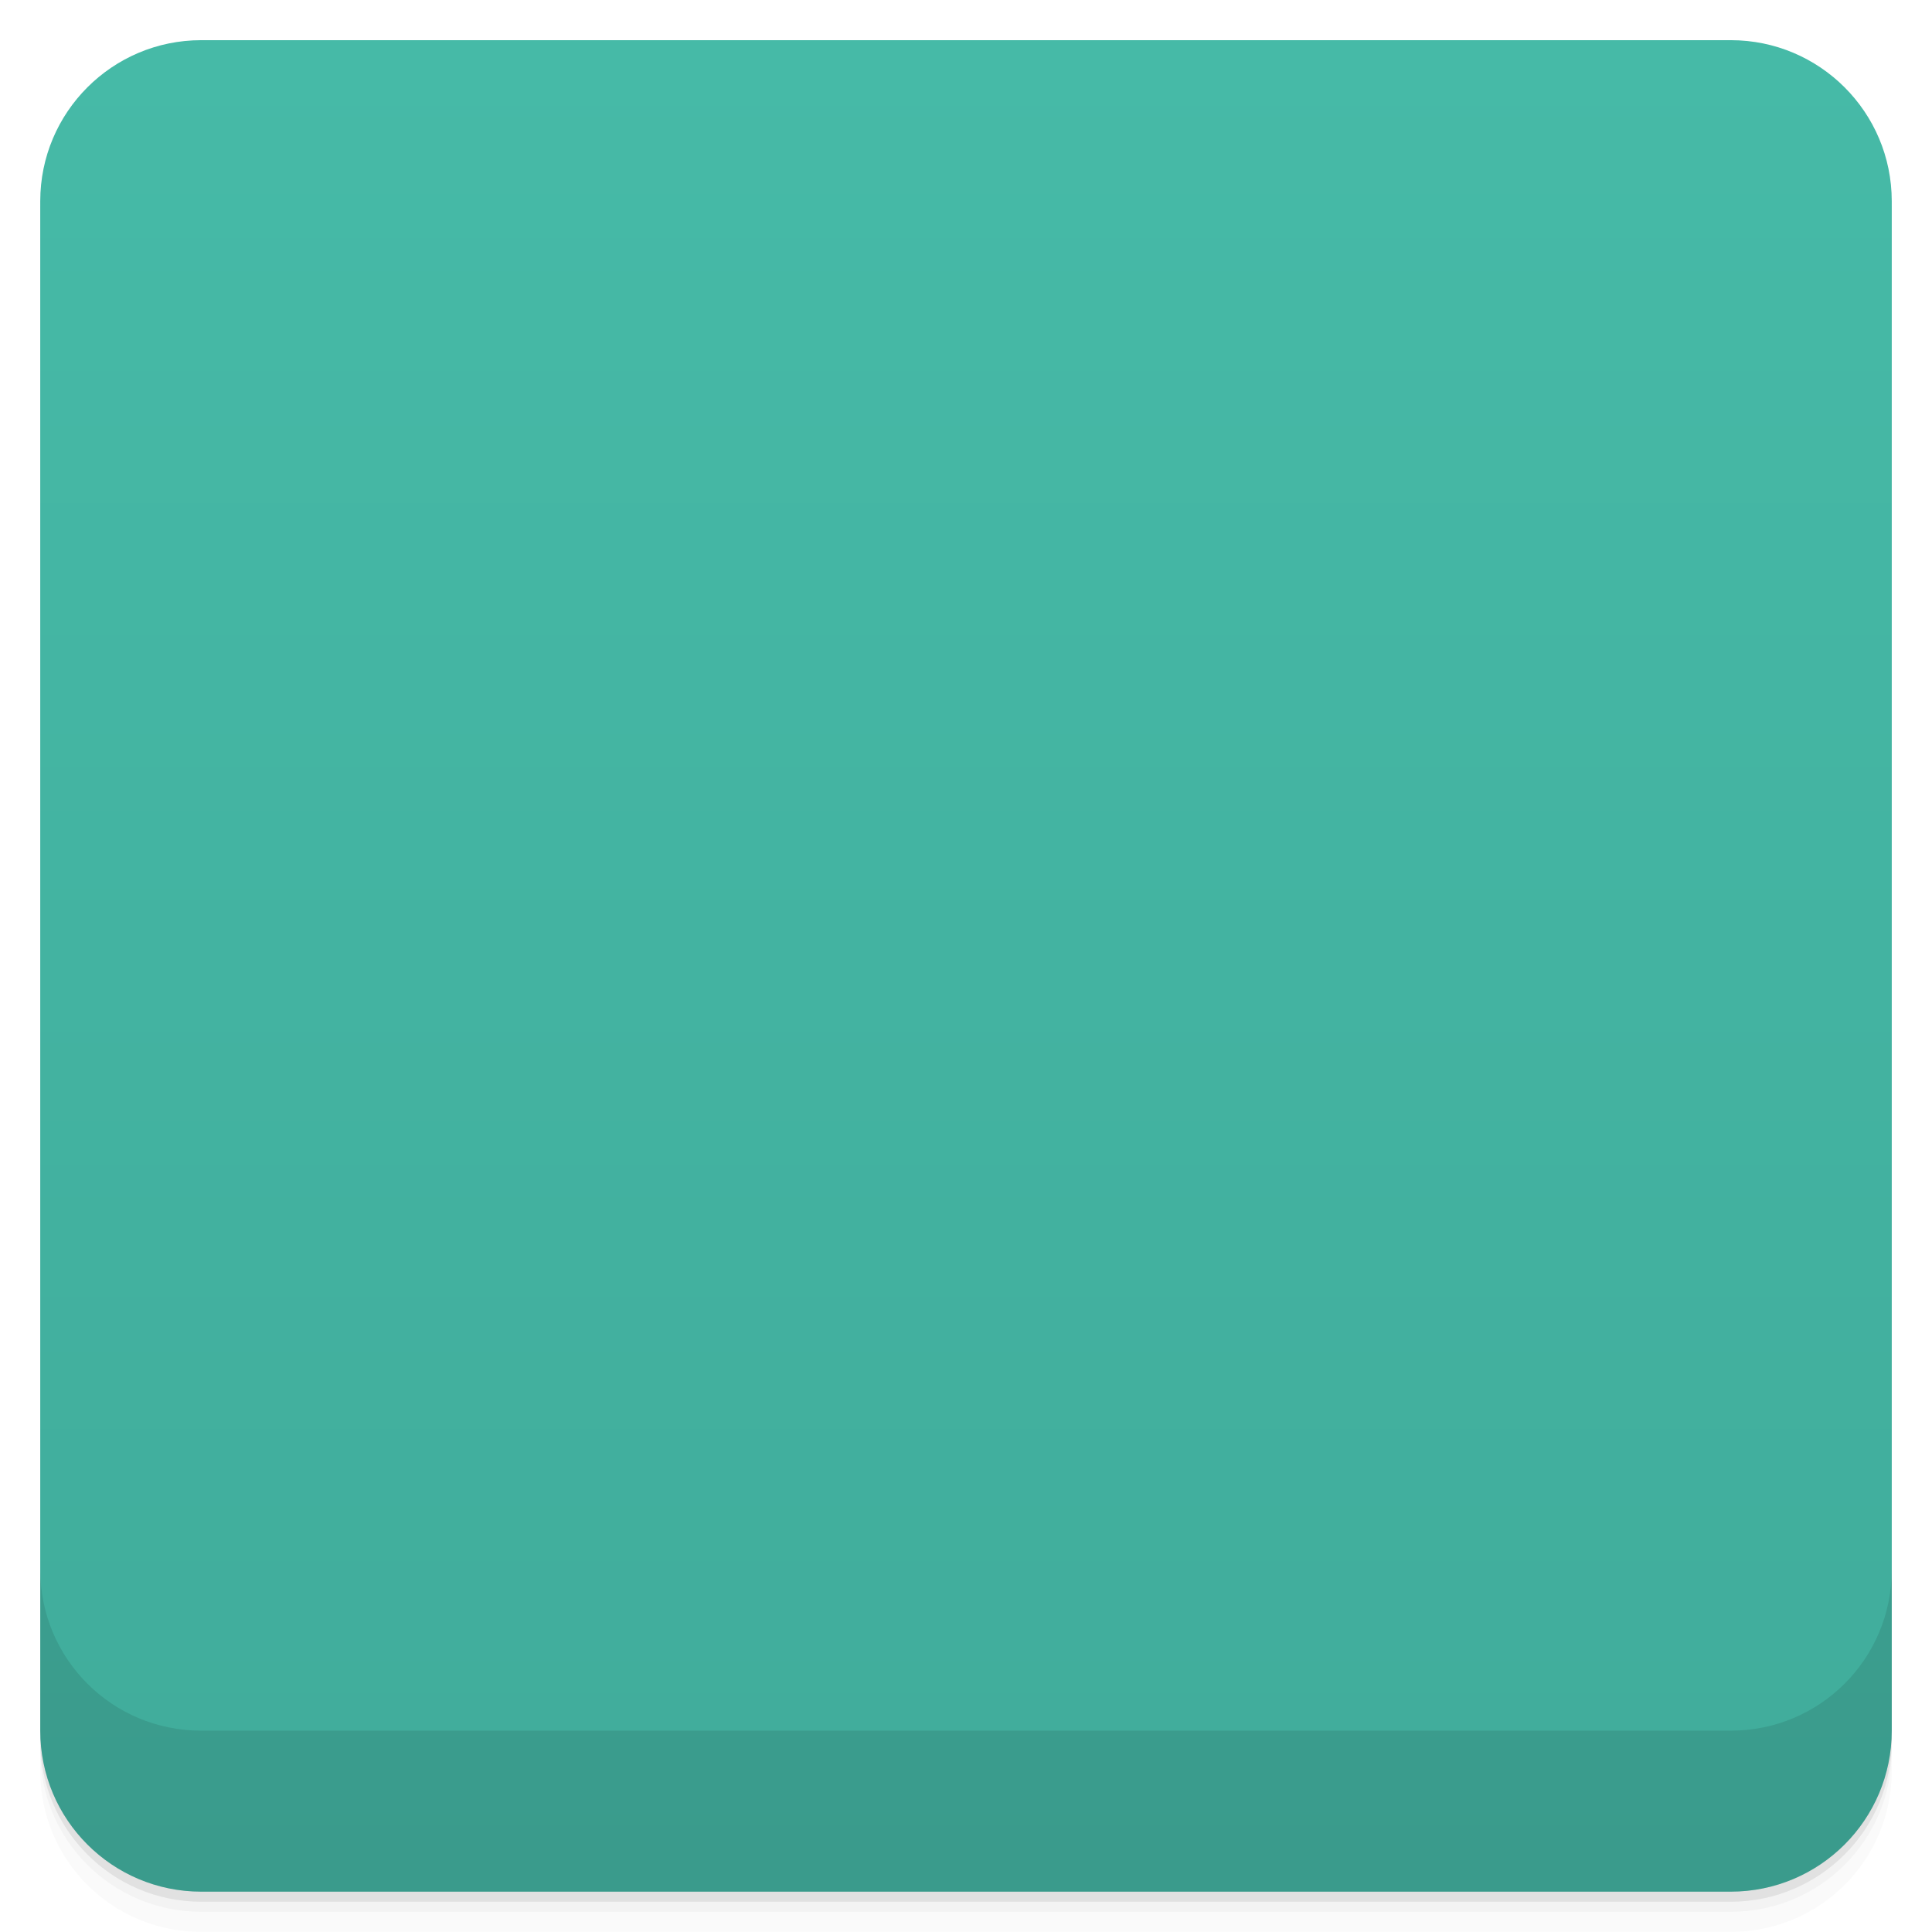
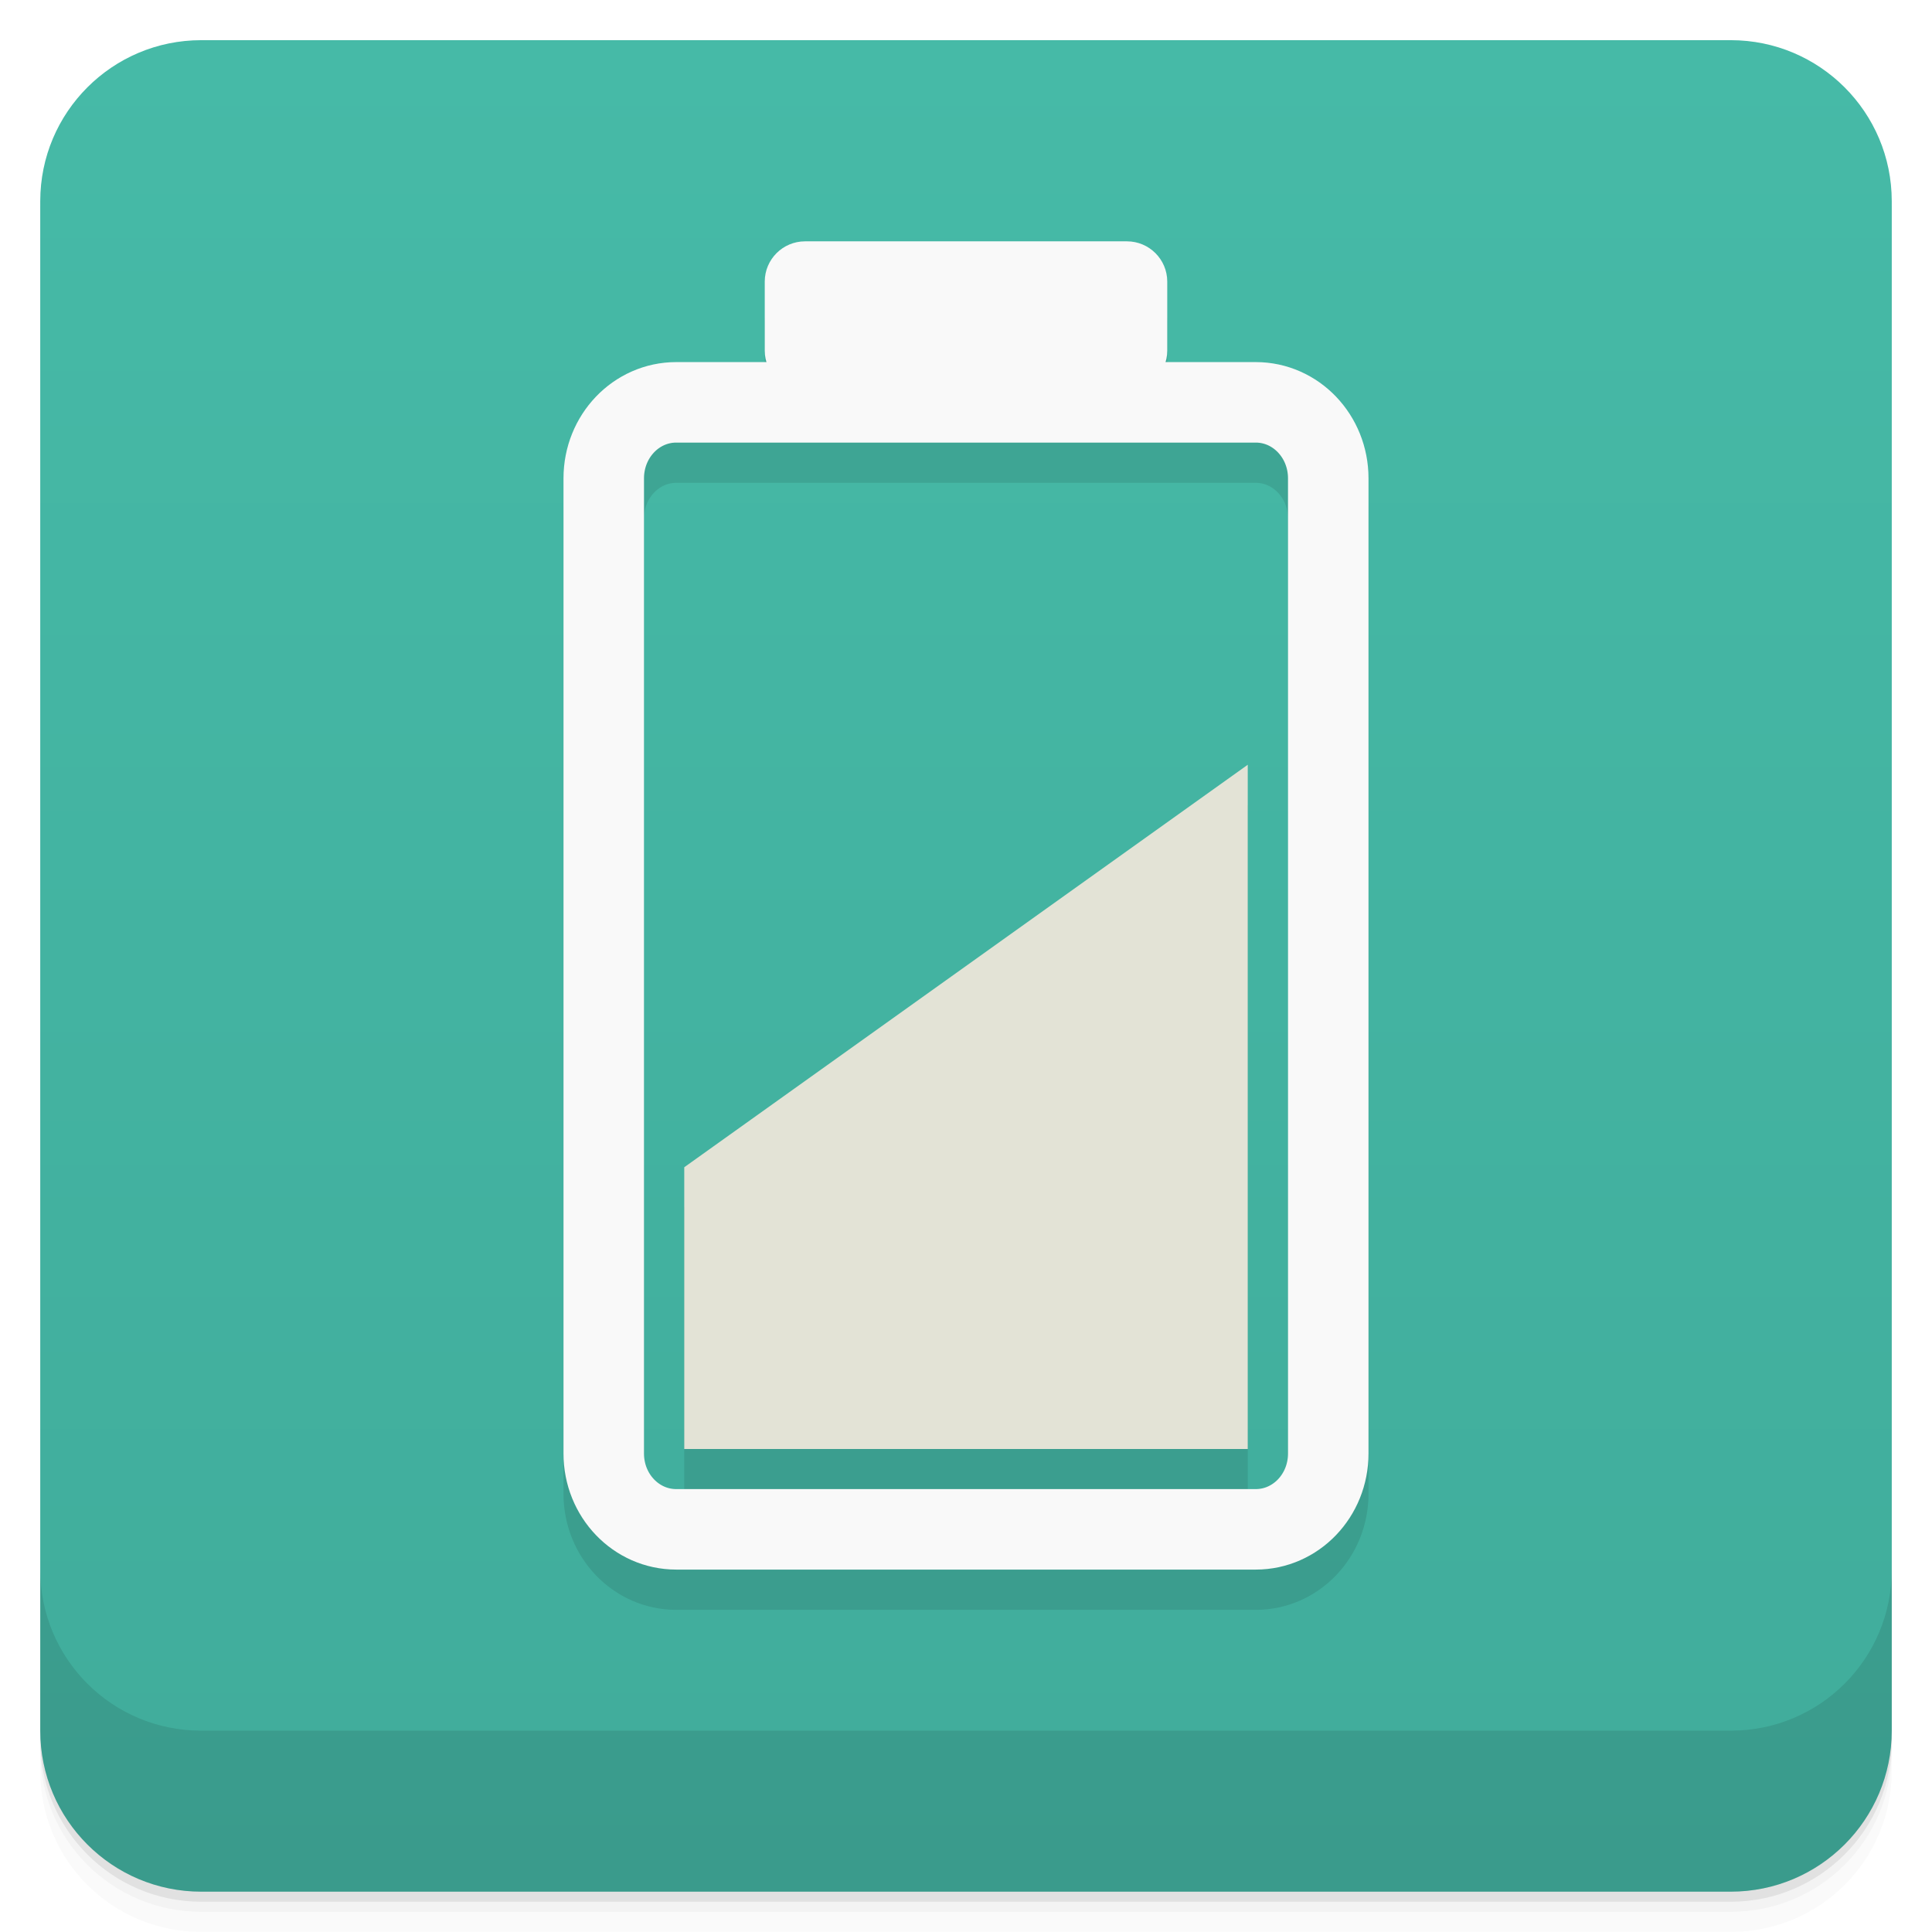
- <svg viewBox="0 0 48 48">
-   <defs>
+ <svg xmlns="http://www.w3.org/2000/svg" viewBox="0 0 48 48" id="svg2" version="1.1" width="100%" height="100%">
+   <defs id="defs4">
    <linearGradient id="linearGradient3764" x1="1" x2="47" gradientUnits="userSpaceOnUse" gradientTransform="translate(-47.99779,0.00221467)">
-       <stop stop-color="#40ac9b" stop-opacity="1" />
-       <stop offset="1" stop-color="#46baa7" stop-opacity="1" />
+       <stop stop-color="#40ac9b" stop-opacity="1" id="stop7" />
+       <stop offset="1" stop-color="#46baa7" stop-opacity="1" id="stop9" />
    </linearGradient>
    <clipPath id="clipPath-793015759">
-       <g transform="translate(0,-1004.362)">
-         <rect rx="4" y="1005.36" x="1" height="46" width="46" fill="#1890d0" />
+       <g transform="translate(0,-1004.362)" id="g12">
+         <rect rx="4" y="1005.36" x="1" height="46" width="46" fill="#1890d0" id="rect14" />
      </g>
    </clipPath>
    <clipPath id="clipPath-815054487">
-       <g transform="translate(0,-1004.362)">
-         <rect rx="4" y="1005.36" x="1" height="46" width="46" fill="#1890d0" />
+       <g transform="translate(0,-1004.362)" id="g17">
+         <rect rx="4" y="1005.36" x="1" height="46" width="46" fill="#1890d0" id="rect19" />
      </g>
    </clipPath>
  </defs>
-   <g>
-     <g transform="translate(0,-1004.362)">
-       <path d="m 5 1006.36 c -2.216 0 -4 1.784 -4 4 l 0 37.25 c 0 2.216 1.784 4 4 4 l 38 0 c 2.216 0 4 -1.784 4 -4 l 0 -37.25 c 0 -2.216 -1.784 -4 -4 -4 l -38 0 z m -4 41.5 0 0.5 c 0 2.216 1.784 4 4 4 l 38 0 c 2.216 0 4 -1.784 4 -4 l 0 -0.5 c 0 2.216 -1.784 4 -4 4 l -38 0 c -2.216 0 -4 -1.784 -4 -4 z" opacity="0.02" />
-       <path d="m 1 1047.61 0 0.25 c 0 2.216 1.784 4 4 4 l 38 0 c 2.216 0 4 -1.784 4 -4 l 0 -0.25 c 0 2.216 -1.784 4 -4 4 l -38 0 c -2.216 0 -4 -1.784 -4 -4 z" opacity="0.05" />
-       <rect width="46" height="46" x="1" y="1005.61" rx="4" opacity="0.1" />
+   <g id="g21">
+     <g transform="translate(0,-1004.362)" id="g23">
+       <path d="m 5 1006.36 c -2.216 0 -4 1.784 -4 4 l 0 37.25 c 0 2.216 1.784 4 4 4 l 38 0 c 2.216 0 4 -1.784 4 -4 l 0 -37.25 c 0 -2.216 -1.784 -4 -4 -4 l -38 0 z m -4 41.5 0 0.5 c 0 2.216 1.784 4 4 4 l 38 0 c 2.216 0 4 -1.784 4 -4 l 0 -0.5 c 0 2.216 -1.784 4 -4 4 l -38 0 c -2.216 0 -4 -1.784 -4 -4 z" opacity="0.02" id="path25" />
+       <path d="m 1 1047.61 0 0.25 c 0 2.216 1.784 4 4 4 l 38 0 c 2.216 0 4 -1.784 4 -4 l 0 -0.25 c 0 2.216 -1.784 4 -4 4 l -38 0 c -2.216 0 -4 -1.784 -4 -4 z" opacity="0.05" id="path27" />
+       <rect width="46" height="46" x="1" y="1005.61" rx="4" opacity="0.1" id="rect29" />
    </g>
  </g>
-   <g>
-     <rect width="46" height="46" x="-46.998" y="1" rx="4" transform="matrix(0,-1,1,0,0,0)" fill="url(#linearGradient3764)" fill-opacity="1" />
+   <g id="g31">
+     <rect width="46" height="46" x="-46.998" y="1" rx="4" transform="matrix(0,-1,1,0,0,0)" fill="url(#linearGradient3764)" fill-opacity="1" id="rect33" />
  </g>
-   <g />
-   <g>
-     <g clip-path="url(#clipPath-793015759)">
-       <g opacity="0.1">
-         <g>
-           <path d="m 16.801 10.996 l 14.398 0 c 0.996 0 1.801 0.844 1.801 1.887 l 0 24.23 c 0 1.043 -0.805 1.883 -1.801 1.883 l -14.398 0 c -0.996 0 -1.801 -0.84 -1.801 -1.883 l 0 -24.23 c 0 -1.043 0.805 -1.887 1.801 -1.887 m 0 0" stroke-opacity="1" fill="#000" stroke="#f9f9f9" stroke-linejoin="miter" stroke-linecap="butt" stroke-width="2" stroke-miterlimit="4" />
-           <path d="m 20 6.996 l 8 0 c 0.551 0 1 0.449 1 1 l 0 1.715 c 0 0.551 -0.449 1 -1 1 l -8 0 c -0.551 0 -1 -0.449 -1 -1 l 0 -1.715 c 0 -0.551 0.449 -1 1 -1 m 0 0" fill="#000" stroke="none" fill-rule="nonzero" fill-opacity="1" />
-           <path d="m 17 37 l 14 0 l 0 -17 l -14 10 m 0 7" fill="#000" stroke="none" fill-rule="nonzero" fill-opacity="1" />
-         </g>
-       </g>
-     </g>
-   </g>
-   <g>
-     <g clip-path="url(#clipPath-815054487)">
-       <g transform="translate(0,-1)">
-         <g>
-           <path d="m 16.801 10.996 l 14.398 0 c 0.996 0 1.801 0.844 1.801 1.887 l 0 24.23 c 0 1.043 -0.805 1.883 -1.801 1.883 l -14.398 0 c -0.996 0 -1.801 -0.84 -1.801 -1.883 l 0 -24.23 c 0 -1.043 0.805 -1.887 1.801 -1.887 m 0 0" stroke-opacity="1" fill="none" stroke="#f9f9f9" stroke-linejoin="miter" stroke-linecap="butt" stroke-width="2" stroke-miterlimit="4" />
-           <path d="m 20 6.996 l 8 0 c 0.551 0 1 0.449 1 1 l 0 1.715 c 0 0.551 -0.449 1 -1 1 l -8 0 c -0.551 0 -1 -0.449 -1 -1 l 0 -1.715 c 0 -0.551 0.449 -1 1 -1 m 0 0" fill="#f9f9f9" stroke="none" fill-rule="nonzero" fill-opacity="1" />
-           <path d="m 17 37 l 14 0 l 0 -17 l -14 10 m 0 7" fill="#e3e3d6" stroke="none" fill-rule="nonzero" fill-opacity="1" />
-         </g>
-       </g>
-     </g>
-   </g>
-   <g>
-     <g transform="translate(0,-1004.362)">
-       <path d="m 1 1043.36 0 4 c 0 2.216 1.784 4 4 4 l 38 0 c 2.216 0 4 -1.784 4 -4 l 0 -4 c 0 2.216 -1.784 4 -4 4 l -38 0 c -2.216 0 -4 -1.784 -4 -4 z" opacity="0.1" />
+   <path style="fill:none;stroke:#000000;stroke-width:2;stroke-linecap:butt;stroke-linejoin:miter;stroke-miterlimit:4;stroke-opacity:1;opacity:0.1" id="path3866" stroke-miterlimit="4" d="m 16.801,10.996 14.398,0 c 0.996,0 1.801,0.844 1.801,1.887 l 0,24.23 c 0,1.043 -0.805,1.883 -1.801,1.883 l -14.398,0 C 15.805,38.996 15,38.156 15,37.113 l 0,-24.23 c 0,-1.043 0.805,-1.887 1.801,-1.887 m 0,0" />
+   <g id="g35" />
+   <path d="m 20,6.996 8,0 c 0.551,0 1,0.449 1,1 l 0,1.715 c 0,0.551 -0.449,1 -1,1 l -8,0 c -0.551,0 -1,-0.449 -1,-1 l 0,-1.715 c 0,-0.551 0.449,-1 1,-1 m 0,0" id="path47" style="opacity:0.1;fill:#000000;fill-opacity:1;fill-rule:nonzero;stroke:none" />
+   <path d="m 17,37 14,0 0,-17 -14,10 m 0,7" id="path49" style="opacity:0.1;fill:#000000;fill-opacity:1;fill-rule:nonzero;stroke:none" />
+   <path d="m 16.801,9.996 14.398,0 c 0.996,0 1.801,0.844 1.801,1.887 l 0,24.23 c 0,1.043 -0.805,1.883 -1.801,1.883 l -14.398,0 C 15.805,37.996 15,37.156 15,36.113 l 0,-24.23 c 0,-1.043 0.805,-1.887 1.801,-1.887 m 0,0" stroke-miterlimit="4" id="path59" style="fill:none;stroke:#f9f9f9;stroke-width:2;stroke-linecap:butt;stroke-linejoin:miter;stroke-miterlimit:4;stroke-opacity:1" />
+   <path d="m 20,5.996 8,0 c 0.551,0 1,0.449 1,1 l 0,1.715 c 0,0.551 -0.449,1 -1,1 l -8,0 c -0.551,0 -1,-0.449 -1,-1 l 0,-1.715 c 0,-0.551 0.449,-1 1,-1 m 0,0" id="path61" style="fill:#f9f9f9;fill-opacity:1;fill-rule:nonzero;stroke:none" />
+   <path d="m 17,36 14,0 0,-17 -14,10 m 0,7" id="path63" style="fill:#e3e3d6;fill-opacity:1;fill-rule:nonzero;stroke:none" />
+   <g id="g65">
+     <g transform="translate(0,-1004.362)" id="g67">
+       <path d="m 1 1043.36 0 4 c 0 2.216 1.784 4 4 4 l 38 0 c 2.216 0 4 -1.784 4 -4 l 0 -4 c 0 2.216 -1.784 4 -4 4 l -38 0 c -2.216 0 -4 -1.784 -4 -4 z" opacity="0.1" id="path69" />
    </g>
  </g>
</svg>
